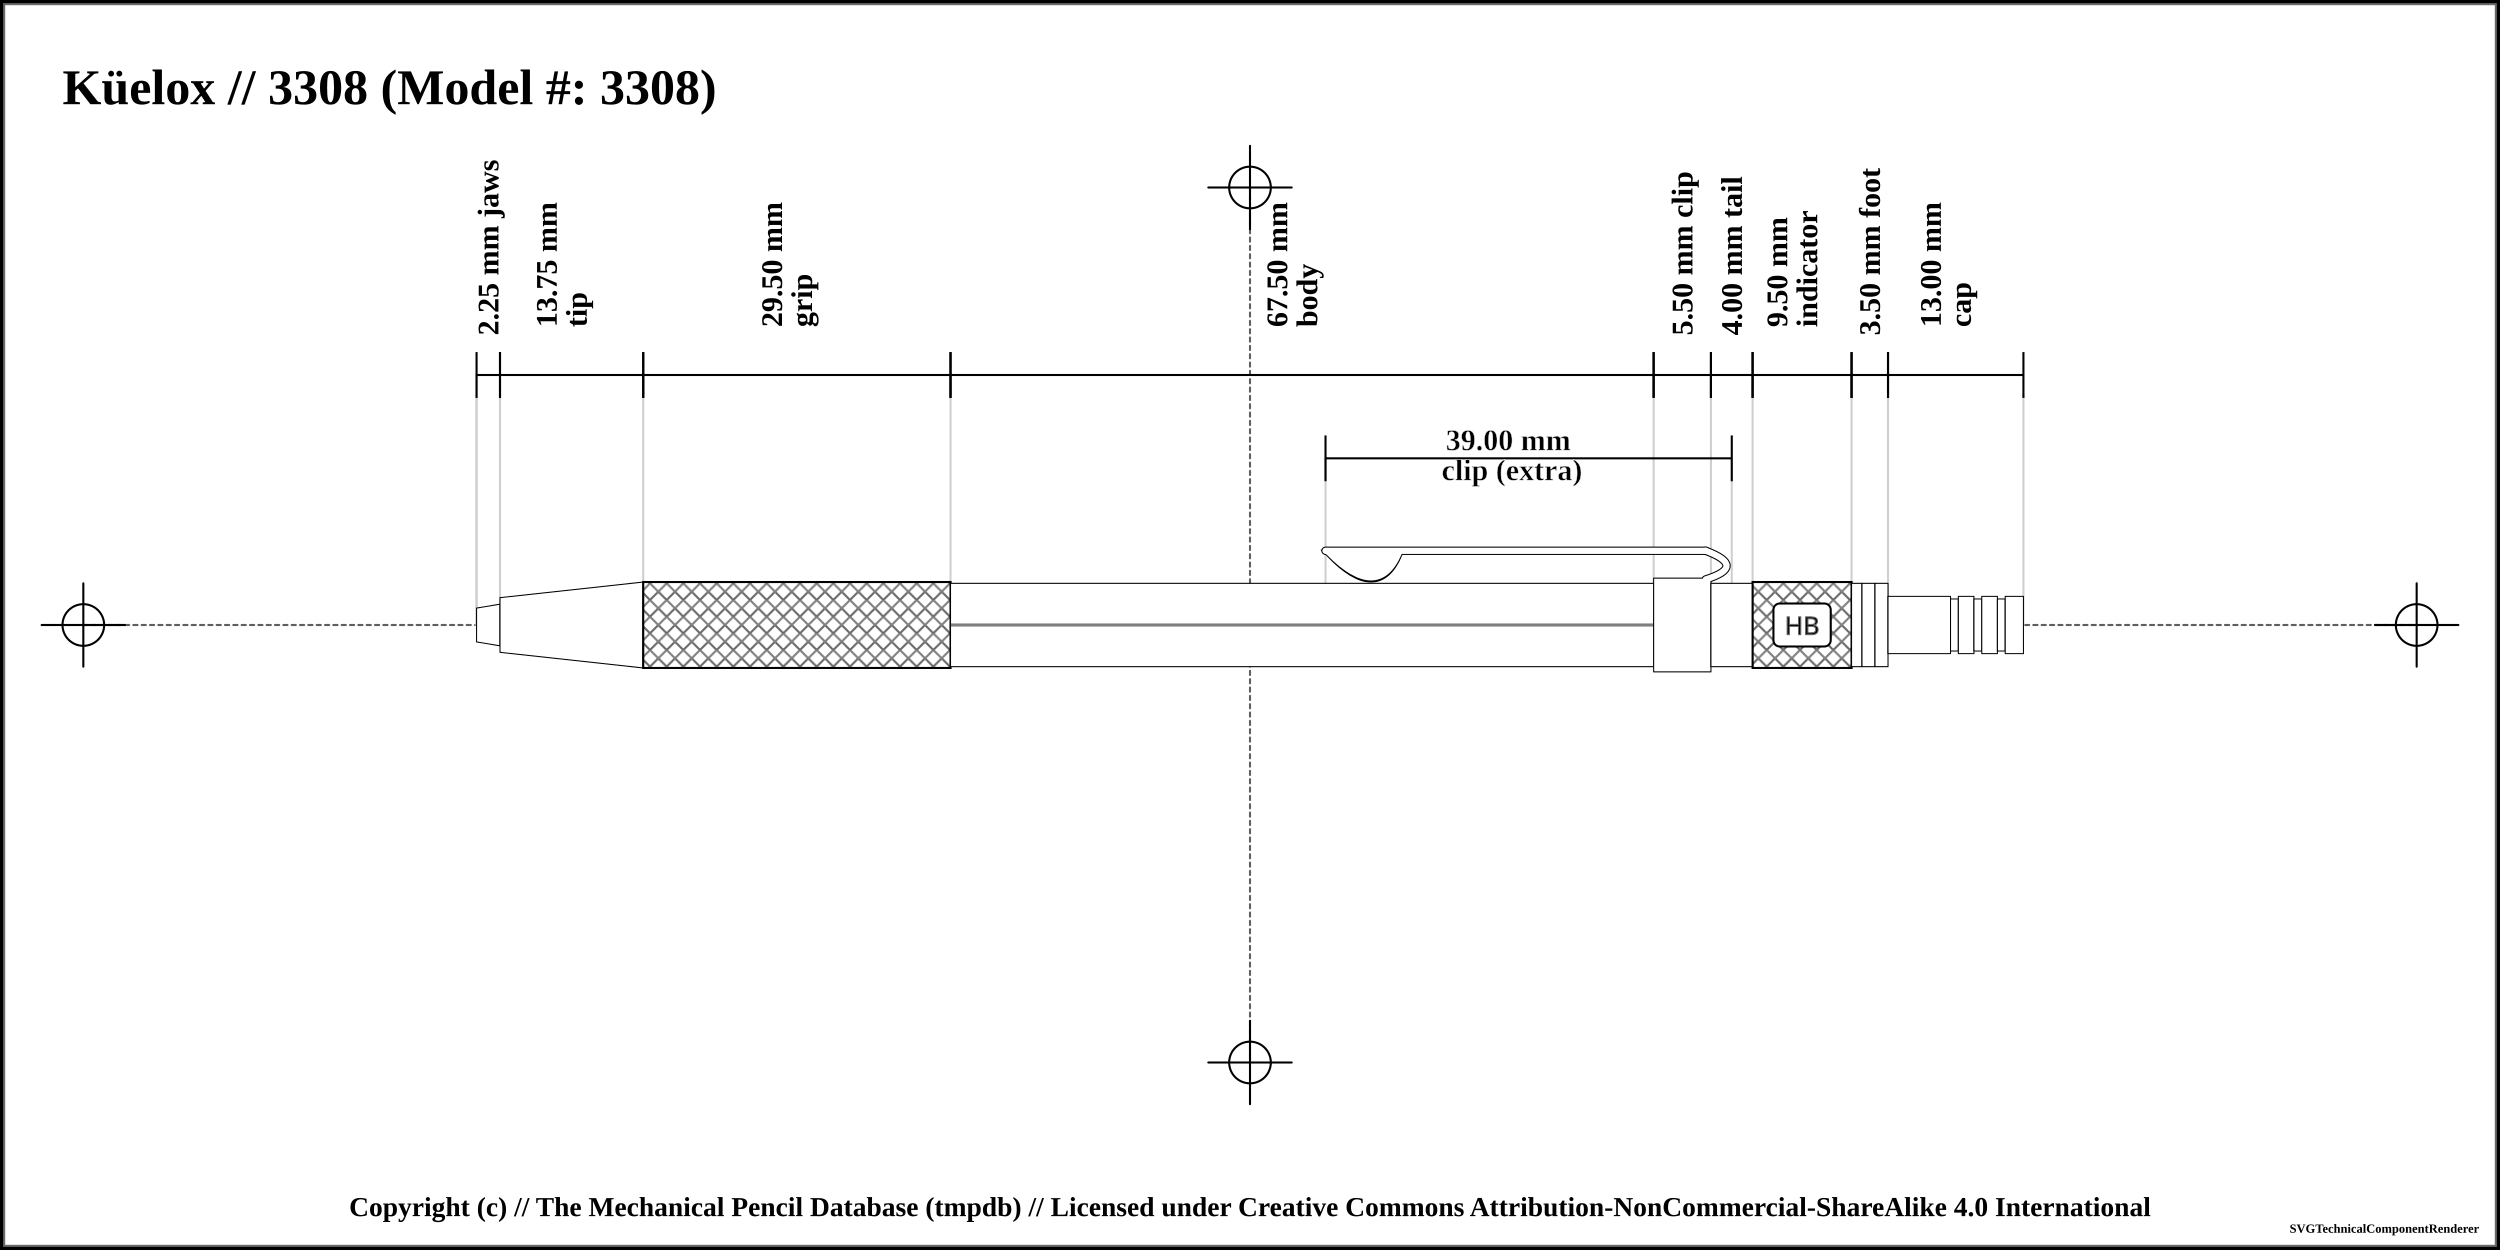
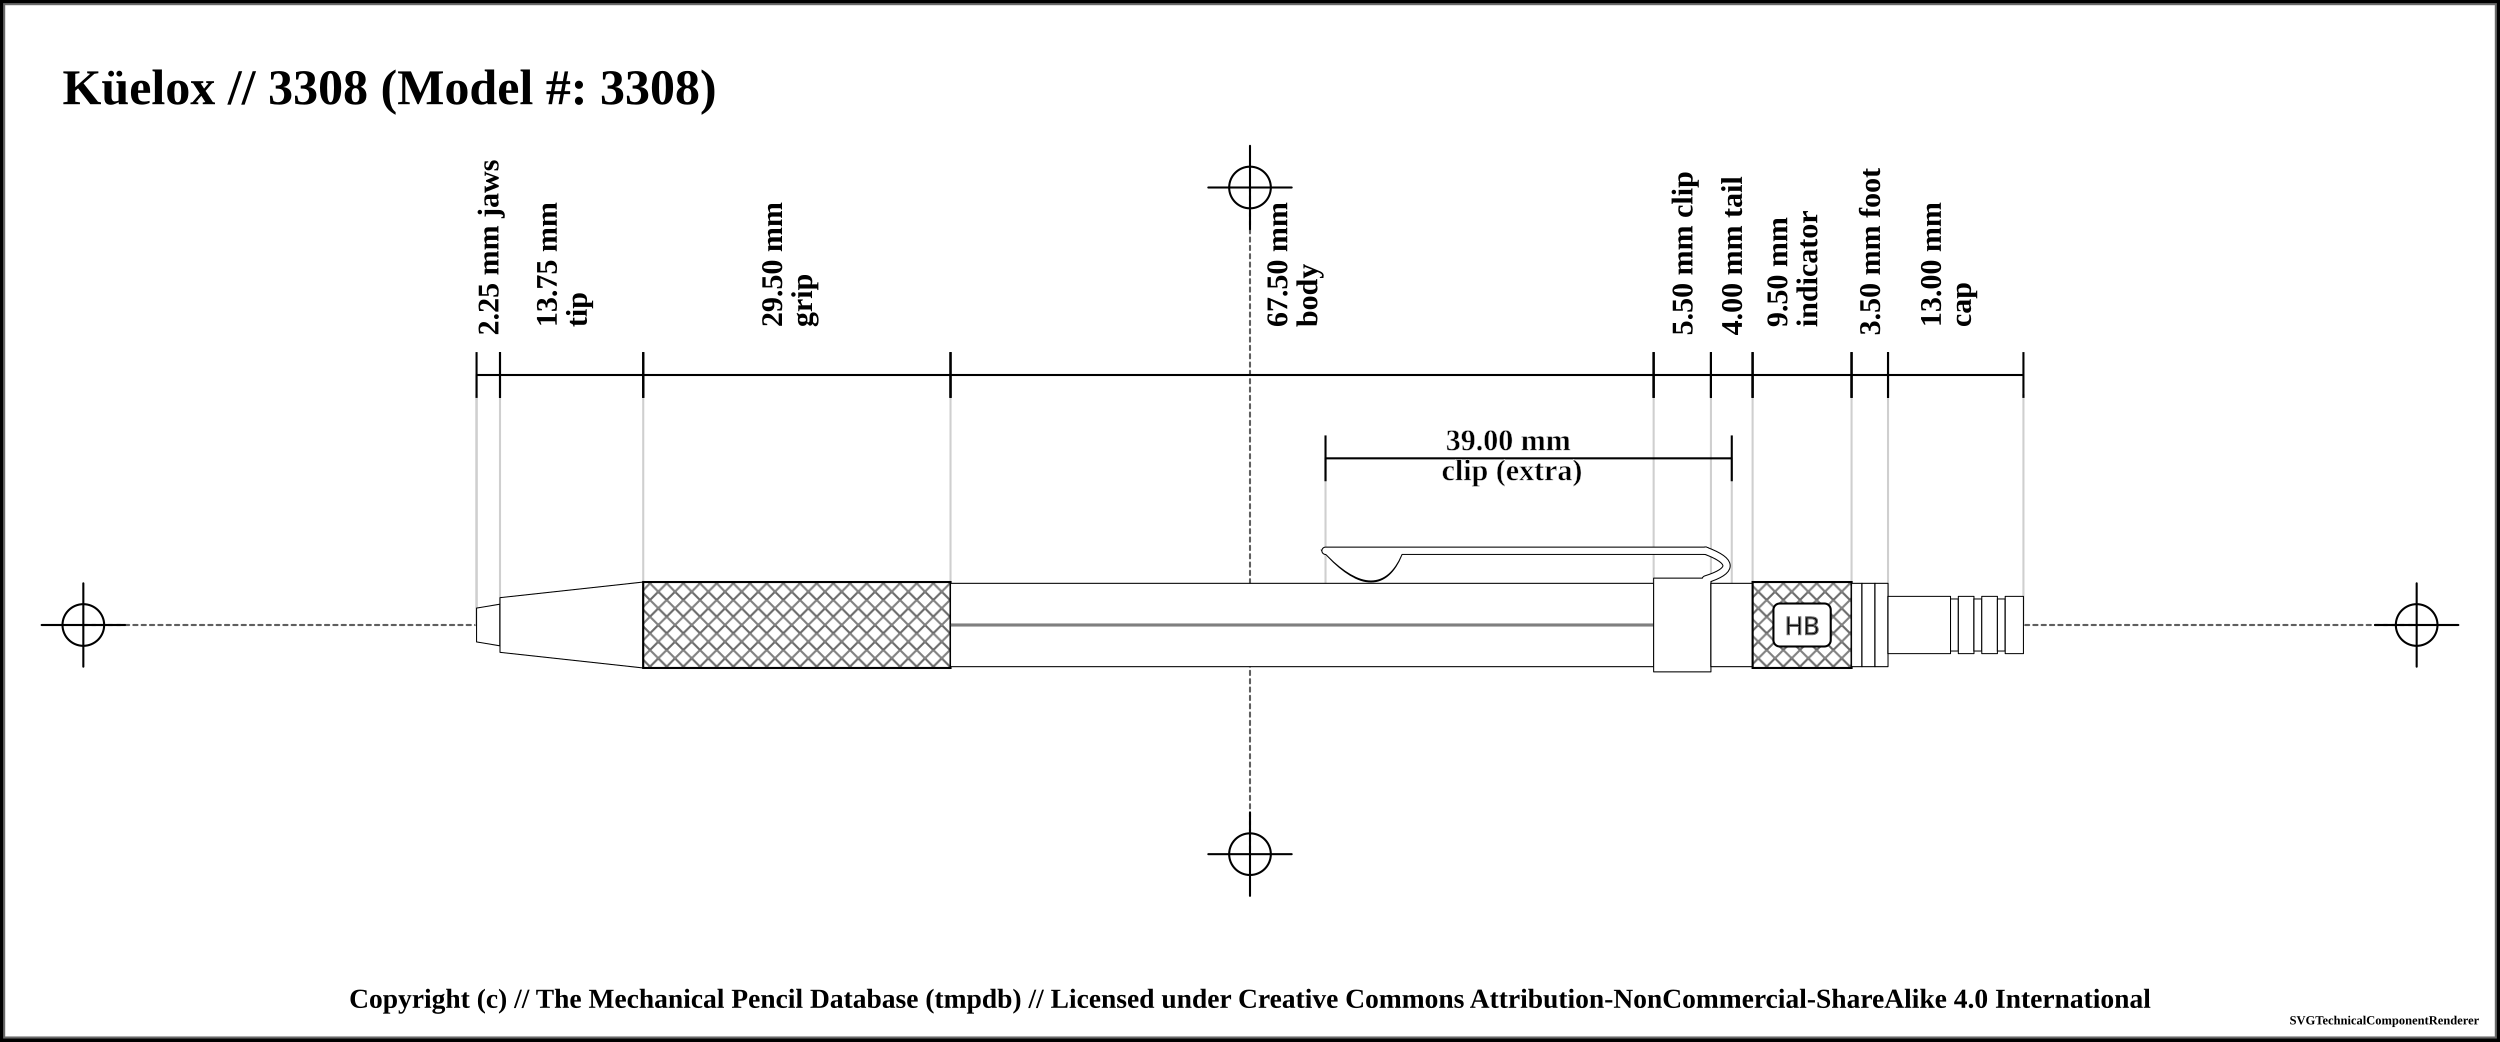
- <svg xmlns="http://www.w3.org/2000/svg" width="1200" height="600">
+ <svg xmlns="http://www.w3.org/2000/svg" width="1200" height="500">
  <pattern id="knurled-large" patternUnits="userSpaceOnUse" width="12" height="12">
    <path stroke="dimgray" stroke-linecap="round" stroke-width="1" d="M 6,6 L 12,12" />
    <path stroke="dimgray" stroke-linecap="round" stroke-width="1" d="M 6,6 L 0,12" />
    <path stroke="gray" stroke-linecap="round" stroke-width="1" d="M 6,6 L 12,0" />
    <path stroke="gray" stroke-linecap="round" stroke-width="1" d="M 6,6 L 0,0" />
  </pattern>
  <pattern id="knurled-small" patternUnits="userSpaceOnUse" width="4" height="4">
    <path stroke="dimgray" stroke-linecap="round" stroke-width="1" d="M 2,2 L 4,4" />
    <path stroke="dimgray" stroke-linecap="round" stroke-width="1" d="M 2,2 L 0,4" />
    <path stroke="gray" stroke-linecap="round" stroke-width="1" d="M 2,2 L 4,0" />
    <path stroke="gray" stroke-linecap="round" stroke-width="1" d="M 2,2 L 0,0" />
  </pattern>
  <pattern id="knurled" patternUnits="userSpaceOnUse" width="8" height="8">
    <path stroke="dimgray" stroke-linecap="round" stroke-width="1" d="M 4,4 L 8,8" />
    <path stroke="dimgray" stroke-linecap="round" stroke-width="1" d="M 4,4 L 0,8" />
    <path stroke="gray" stroke-linecap="round" stroke-width="1" d="M 4,4 L 8,0" />
    <path stroke="gray" stroke-linecap="round" stroke-width="1" d="M 4,4 L 0,0" />
  </pattern>
  <pattern id="lined" patternUnits="userSpaceOnUse" width="3" height="3">
    <path stroke="dimgray" stroke-linecap="round" stroke-width="1" d="M 0,0 L 3,0" />
  </pattern>
  <pattern id="ridged" patternUnits="userSpaceOnUse" width="3" height="3">
    <path stroke="dimgray" stroke-linecap="round" stroke-width="1" d="M 0,0 L 0,3" />
  </pattern>
  <pattern id="spring" patternUnits="userSpaceOnUse" width="8" height="100">
    <path stroke="dimgray" stroke-linecap="round" stroke-width="2" d="M 1,1 L 9,99" />
    <path stroke="white" stroke-linecap="round" stroke-width="1" d="M 1,1 L 9,99" />
  </pattern>
  <pattern id="knurled" patternUnits="userSpaceOnUse" width="8" height="8">
    <path stroke="dimgray" stroke-linecap="round" stroke-width="1" d="M 4,4 L 8,8" />
    <path stroke="dimgray" stroke-linecap="round" stroke-width="1" d="M 4,4 L 0,8" />
    <path stroke="gray" stroke-linecap="round" stroke-width="1" d="M 4,4 L 8,0" />
    <path stroke="gray" stroke-linecap="round" stroke-width="1" d="M 4,4 L 0,0" />
  </pattern>
-   <rect x="0" y="0" width="1200" height="600" fill="white" stroke="black" stroke-width="4" />
-   <rect x="2" y="2" width="1196" height="596" fill="white" stroke="dimgray" stroke-width="1" />
+   <rect x="0" y="0" width="1200" height="500" fill="white" stroke="black" stroke-width="4" />
+   <rect x="2" y="2" width="1196" height="496" fill="white" stroke="dimgray" stroke-width="1" />
  <g transform="rotate(0 0 0)">
    <line x1="40" y1="300" x2="1160" y2="300" stroke-linecap="round" stroke="#5f5f5f" stroke-dasharray="2" stroke-width="1" />
    <line x1="20" y1="300" x2="60" y2="300" stroke-linecap="round" stroke="#000000" stroke-width="1" />
    <line x1="40" y1="280" x2="40" y2="320" stroke="#000000" stroke-linecap="round" stroke-width="1" />
    <circle r="10" cx="40" cy="300" fill="white" fill-opacity="0" stroke="#000000" stroke-width="1" />
    <line x1="1140" y1="300" x2="1180" y2="300" stroke-linecap="round" stroke="#000000" stroke-width="1" />
    <line x1="1160" y1="280" x2="1160" y2="320" stroke="#000000" stroke-linecap="round" stroke-width="1" />
    <circle r="10" cx="1160" cy="300" fill="white" fill-opacity="0" stroke="#000000" stroke-width="1" />
-     <line x1="600" y1="90" x2="600" y2="510" stroke="#5f5f5f" stroke-linecap="round" stroke-dasharray="2" stroke-width="1" />
+     <line x1="600" y1="90" x2="600" y2="410" stroke="#5f5f5f" stroke-linecap="round" stroke-dasharray="2" stroke-width="1" />
    <line x1="580" y1="90" x2="620" y2="90" stroke-linecap="round" stroke="#000000" stroke-width="1" />
    <line x1="600" y1="70" x2="600" y2="110" stroke="#000000" stroke-linecap="round" stroke-width="1" />
    <circle r="10" cx="600" cy="90" fill="white" fill-opacity="0" stroke="#000000" stroke-width="1" />
-     <line x1="580" y1="510" x2="620" y2="510" stroke-linecap="round" stroke="#000000" stroke-width="1" />
-     <line x1="600" y1="490" x2="600" y2="530" stroke="#000000" stroke-linecap="round" stroke-width="1" />
-     <circle r="10" cx="600" cy="510" fill="white" fill-opacity="0" stroke="#000000" stroke-width="1" />
+     <line x1="580" y1="410" x2="620" y2="410" stroke-linecap="round" stroke="#000000" stroke-width="1" />
+     <line x1="600" y1="390" x2="600" y2="430" stroke="#000000" stroke-linecap="round" stroke-width="1" />
+     <circle r="10" cx="600" cy="410" fill="white" fill-opacity="0" stroke="#000000" stroke-width="1" />
    <text x="30" y="50" font-size="2.0em" font-weight="bold"> Küelox // 3308 (Model #: 3308)</text>
    <line x1="228.75" y1="189.5" x2="228.75" y2="300" stroke="#cfcfcf" stroke-linecap="round" stroke-width="1" />
    <line x1="228.75" y1="180" x2="228.75" y2="300" stroke="#cfcfcf" stroke-linecap="round" stroke-width="1" />
    <line x1="240" y1="180" x2="240" y2="300" stroke="#cfcfcf" stroke-linecap="round" stroke-width="1" />
    <line x1="308.75" y1="180" x2="308.75" y2="300" stroke="#cfcfcf" stroke-linecap="round" stroke-width="1" />
    <line x1="456.25" y1="180" x2="456.25" y2="300" stroke="#cfcfcf" stroke-linecap="round" stroke-width="1" />
    <line x1="793.75" y1="180" x2="793.75" y2="300" stroke="#cfcfcf" stroke-linecap="round" stroke-width="1" />
    <line x1="636.25" y1="220" x2="636.25" y2="300" stroke="#cfcfcf" stroke-linecap="round" stroke-width="1" />
    <line x1="831.25" y1="220" x2="831.25" y2="300" stroke="#cfcfcf" stroke-linecap="round" stroke-width="1" />
    <line x1="821.25" y1="180" x2="821.25" y2="300" stroke="#cfcfcf" stroke-linecap="round" stroke-width="1" />
    <line x1="841.25" y1="180" x2="841.25" y2="300" stroke="#cfcfcf" stroke-linecap="round" stroke-width="1" />
    <line x1="888.75" y1="180" x2="888.75" y2="300" stroke="#cfcfcf" stroke-linecap="round" stroke-width="1" />
    <line x1="906.25" y1="180" x2="906.25" y2="300" stroke="#cfcfcf" stroke-linecap="round" stroke-width="1" />
    <line x1="971.25" y1="189.5" x2="971.25" y2="300" stroke="#cfcfcf" stroke-linecap="round" stroke-width="1" />
    <line x1="228.75" y1="169" x2="228.75" y2="191" stroke="black" stroke-width="1" />
    <line x1="228.75" y1="180" x2="240" y2="180" stroke="black" stroke-width="1" />
    <line x1="240" y1="169" x2="240" y2="191" stroke="black" stroke-width="1" />
    <text x="234.375" y="161" font-size="1.2em" transform="rotate(-90, 234.375, 161)" font-weight="bold" text-anchor="start" dominant-baseline="central" fill="black">
      <tspan x="234.375" dy="0">2.25 mm jaws</tspan>
    </text>
    <line x1="240" y1="169" x2="240" y2="191" stroke="black" stroke-width="1" />
    <line x1="240" y1="180" x2="308.75" y2="180" stroke="black" stroke-width="1" />
    <line x1="308.75" y1="169" x2="308.75" y2="191" stroke="black" stroke-width="1" />
    <text x="274.375" y="161" font-size="1.2em" transform="rotate(-90, 262.375, 161)" font-weight="bold" text-anchor="start" dominant-baseline="central" fill="black">
      <tspan x="266.375" dy="0">13.75 mm</tspan>
      <tspan x="266.375" dy="1em">tip</tspan>
    </text>
    <line x1="308.75" y1="169" x2="308.75" y2="191" stroke="black" stroke-width="1" />
    <line x1="308.75" y1="180" x2="456.25" y2="180" stroke="black" stroke-width="1" />
    <line x1="456.25" y1="169" x2="456.25" y2="191" stroke="black" stroke-width="1" />
    <text x="382.5" y="161" font-size="1.2em" transform="rotate(-90, 370.5, 161)" font-weight="bold" text-anchor="start" dominant-baseline="central" fill="black">
      <tspan x="374.5" dy="0">29.50 mm</tspan>
      <tspan x="374.5" dy="1em">grip</tspan>
    </text>
    <line x1="456.25" y1="169" x2="456.25" y2="191" stroke="black" stroke-width="1" />
    <line x1="456.25" y1="180" x2="793.75" y2="180" stroke="black" stroke-width="1" />
    <line x1="793.75" y1="169" x2="793.75" y2="191" stroke="black" stroke-width="1" />
    <text x="625" y="161" font-size="1.2em" transform="rotate(-90, 613, 161)" font-weight="bold" text-anchor="start" dominant-baseline="central" fill="black">
      <tspan x="617" dy="0">67.50 mm</tspan>
      <tspan x="617" dy="1em">body</tspan>
    </text>
    <line x1="793.75" y1="169" x2="793.75" y2="191" stroke="black" stroke-width="1" />
    <line x1="793.75" y1="180" x2="821.25" y2="180" stroke="black" stroke-width="1" />
    <line x1="821.25" y1="169" x2="821.25" y2="191" stroke="black" stroke-width="1" />
    <text x="807.5" y="161" font-size="1.2em" transform="rotate(-90, 807.5, 161)" font-weight="bold" text-anchor="start" dominant-baseline="central" fill="black">
      <tspan x="807.5" dy="0">5.50 mm clip</tspan>
    </text>
    <line x1="636.25" y1="209" x2="636.25" y2="231" stroke="black" stroke-width="1" />
    <line x1="636.25" y1="220" x2="831.25" y2="220" stroke="black" stroke-width="1" />
    <line x1="831.25" y1="209" x2="831.25" y2="231" stroke="black" stroke-width="1" />
    <text x="733.75" y="212" font-weight="bold" font-size="1.2em" stroke="white" stroke-width="0.25" text-anchor="middle" dominant-baseline="middle" fill="black">
      <tspan x="725.75" dy="0">39.00 mm</tspan>
      <tspan x="725.75" dy="1em">clip (extra)</tspan>
    </text>
    <line x1="821.25" y1="169" x2="821.25" y2="191" stroke="black" stroke-width="1" />
    <line x1="821.25" y1="180" x2="841.25" y2="180" stroke="black" stroke-width="1" />
    <line x1="841.25" y1="169" x2="841.25" y2="191" stroke="black" stroke-width="1" />
    <text x="831.25" y="161" font-size="1.2em" transform="rotate(-90, 831.25, 161)" font-weight="bold" text-anchor="start" dominant-baseline="central" fill="black">
      <tspan x="831.25" dy="0">4.00 mm tail</tspan>
    </text>
    <line x1="841.25" y1="169" x2="841.25" y2="191" stroke="black" stroke-width="1" />
    <line x1="841.25" y1="180" x2="888.75" y2="180" stroke="black" stroke-width="1" />
    <line x1="888.75" y1="169" x2="888.75" y2="191" stroke="black" stroke-width="1" />
    <text x="865" y="161" font-size="1.2em" transform="rotate(-90, 853, 161)" font-weight="bold" text-anchor="start" dominant-baseline="central" fill="black">
      <tspan x="857" dy="0">9.50 mm</tspan>
      <tspan x="857" dy="1em">indicator</tspan>
    </text>
    <line x1="888.75" y1="169" x2="888.75" y2="191" stroke="black" stroke-width="1" />
    <line x1="888.75" y1="180" x2="906.25" y2="180" stroke="black" stroke-width="1" />
    <line x1="906.25" y1="169" x2="906.25" y2="191" stroke="black" stroke-width="1" />
    <text x="897.5" y="161" font-size="1.2em" transform="rotate(-90, 897.5, 161)" font-weight="bold" text-anchor="start" dominant-baseline="central" fill="black">
      <tspan x="897.5" dy="0">3.50 mm foot</tspan>
    </text>
    <line x1="906.25" y1="169" x2="906.25" y2="191" stroke="black" stroke-width="1" />
    <line x1="906.25" y1="180" x2="971.25" y2="180" stroke="black" stroke-width="1" />
    <line x1="971.25" y1="169" x2="971.25" y2="191" stroke="black" stroke-width="1" />
    <text x="938.75" y="161" font-size="1.2em" transform="rotate(-90, 926.75, 161)" font-weight="bold" text-anchor="start" dominant-baseline="central" fill="black">
      <tspan x="930.75" dy="0">13.00 mm</tspan>
      <tspan x="930.75" dy="1em">cap</tspan>
    </text>
    <path d="M228.75 291.875 L240 290 L240 310 L228.75 308.125 Z" stroke-width="0.5" stroke="black" stroke-linejoin="round" fill="white" fill-opacity="1" />
    <path d="M240 286.875 L308.75 279.375 L308.75 320.625 L240 313.125 Z" stroke-width="0.5" stroke="black" stroke-linejoin="round" fill="white" fill-opacity="1" />
    <path d="M308.75 279.375 L456.25 279.375 L456.25 320.625 L308.75 320.625 Z" stroke-width="0.5" stroke="black" stroke-linejoin="round" fill="white" fill-opacity="1" />
    <path d="M308.75 279.375 L456.25 279.375 L456.25 320.625 L308.75 320.625 Z" stroke-width="1.0" stroke="black" fill="url(#knurled)" />
    <path d="M456.25 280 L793.75 280 L793.75 320 L456.25 320 Z" stroke-width="0.5" stroke="black" stroke-linejoin="round" fill="white" fill-opacity="1" />
    <line x1="456.25" y1="300" x2="793.75" y2="300" stroke-width="1.5" stroke="black" fill="none" stroke-opacity="0.5" />
    <line x1="456.25" y1="300" x2="793.75" y2="300" stroke-width="0.5" stroke="gray" fill="none" stroke-opacity="0.5" />
    <path d="M638.5 265.875 Q661.25 289.375 671.25 265.875 Z" stroke-width="4" stroke="black" fill="dimgray" stroke-linecap="round" />
    <line x1="636.25" y1="264.375" x2="818.75" y2="264.375" stroke-width="4" stroke="black" fill="dimgray" stroke-linecap="round" />
    <path d="M818.75 264.375 Q838.75 271.875 818.75 278.125" stroke-width="4" stroke="black" fill="none" stroke-linecap="round" />
    <path d="M793.75 277.5 L821.25 277.5 L821.25 322.5 L793.75 322.5 Z" stroke-width="0.5" stroke="black" stroke-linejoin="round" fill="white" fill-opacity="1" />
    <path d="M638.5 265.875 Q661.25 288.375 671.25 265.875 Z" stroke-width="3" stroke="white" fill="white" stroke-linecap="round" />
    <line x1="636.25" y1="264.375" x2="818.75" y2="264.375" stroke-width="3" stroke="white" fill="white" stroke-linecap="round" />
    <path d="M818.75 264.375 Q838.75 271.875 818.75 278.125" stroke-width="3" stroke="white" fill="none" stroke-linecap="round" />
    <path d="M821.25 280 L841.25 280 L841.25 320 L821.25 320 Z" stroke-width="0.5" stroke="black" stroke-linejoin="round" fill="white" fill-opacity="1" />
    <path d="M841.25 279.375 L888.75 279.375 L888.75 320.625 L841.25 320.625 Z" stroke-width="0.5" stroke="black" stroke-linejoin="round" fill="white" fill-opacity="1" />
    <path d="M841.25 279.375 L888.75 279.375 L888.75 320.625 L841.25 320.625 Z" stroke-width="1.0" stroke="black" fill="url(#knurled)" />
    <rect x="851.25" y="289.688" width="27.5" height="20.625" rx="3" ry="3" stroke-width="1" stroke="black" fill="white" />
    <text x="865" y="300" text-anchor="middle" dominant-baseline="central">
      <tspan stroke="dimgray" stroke-width="0.5" font-family="sans-serif" fill="black" textLength="{this.width * 5 - 24}"> HB</tspan>
    </text>
    <path d="M888.75 280 L893.75 280 L893.75 320 L888.75 320 Z" stroke-width="0.5" stroke="black" stroke-linejoin="round" fill="white" fill-opacity="1" />
    <path d="M893.75 280 L900 280 L900 320 L893.75 320 Z" stroke-width="0.5" stroke="black" stroke-linejoin="round" fill="white" fill-opacity="1" />
    <path d="M900 280 L906.25 280 L906.25 320 L900 320 Z" stroke-width="0.5" stroke="black" stroke-linejoin="round" fill="white" fill-opacity="1" />
    <path d="M906.25 286.25 L936.25 286.25 L936.25 313.75 L906.25 313.75 Z" stroke-width="0.5" stroke="black" stroke-linejoin="round" fill="white" fill-opacity="1" />
    <path d="M936.25 287.5 L940 287.5 L940 312.5 L936.25 312.5 Z" stroke-width="0.5" stroke="black" stroke-linejoin="round" fill="white" fill-opacity="1" />
    <path d="M940 286.25 L947.5 286.25 L947.5 313.75 L940 313.75 Z" stroke-width="0.5" stroke="black" stroke-linejoin="round" fill="white" fill-opacity="1" />
    <path d="M947.5 287.5 L951.25 287.5 L951.25 312.5 L947.5 312.5 Z" stroke-width="0.5" stroke="black" stroke-linejoin="round" fill="white" fill-opacity="1" />
    <path d="M951.25 286.25 L958.75 286.25 L958.75 313.75 L951.25 313.75 Z" stroke-width="0.5" stroke="black" stroke-linejoin="round" fill="white" fill-opacity="1" />
    <path d="M958.75 287.5 L962.5 287.5 L962.5 312.5 L958.75 312.5 Z" stroke-width="0.5" stroke="black" stroke-linejoin="round" fill="white" fill-opacity="1" />
    <path d="M962.5 286.25 L971.25 286.25 L971.25 313.75 L962.5 313.75 Z" stroke-width="0.5" stroke="black" stroke-linejoin="round" fill="white" fill-opacity="1" />
  </g>
-   <text x="50%" y="580" font-size="1.1em" font-weight="bold" text-anchor="middle" dominant-baseline="middle">Copyright (c) // The Mechanical Pencil Database (tmpdb) // Licensed under Creative Commons Attribution-NonCommercial-ShareAlike 4.0 International</text>
-   <text x="1190" y="590" font-size="0.5em" font-weight="bold" text-anchor="end" dominant-baseline="middle">SVGTechnicalComponentRenderer</text>
+   <text x="50%" y="480" font-size="1.1em" font-weight="bold" text-anchor="middle" dominant-baseline="middle">Copyright (c) // The Mechanical Pencil Database (tmpdb) // Licensed under Creative Commons Attribution-NonCommercial-ShareAlike 4.0 International</text>
+   <text x="1190" y="490" font-size="0.5em" font-weight="bold" text-anchor="end" dominant-baseline="middle">SVGTechnicalComponentRenderer</text>
</svg>
